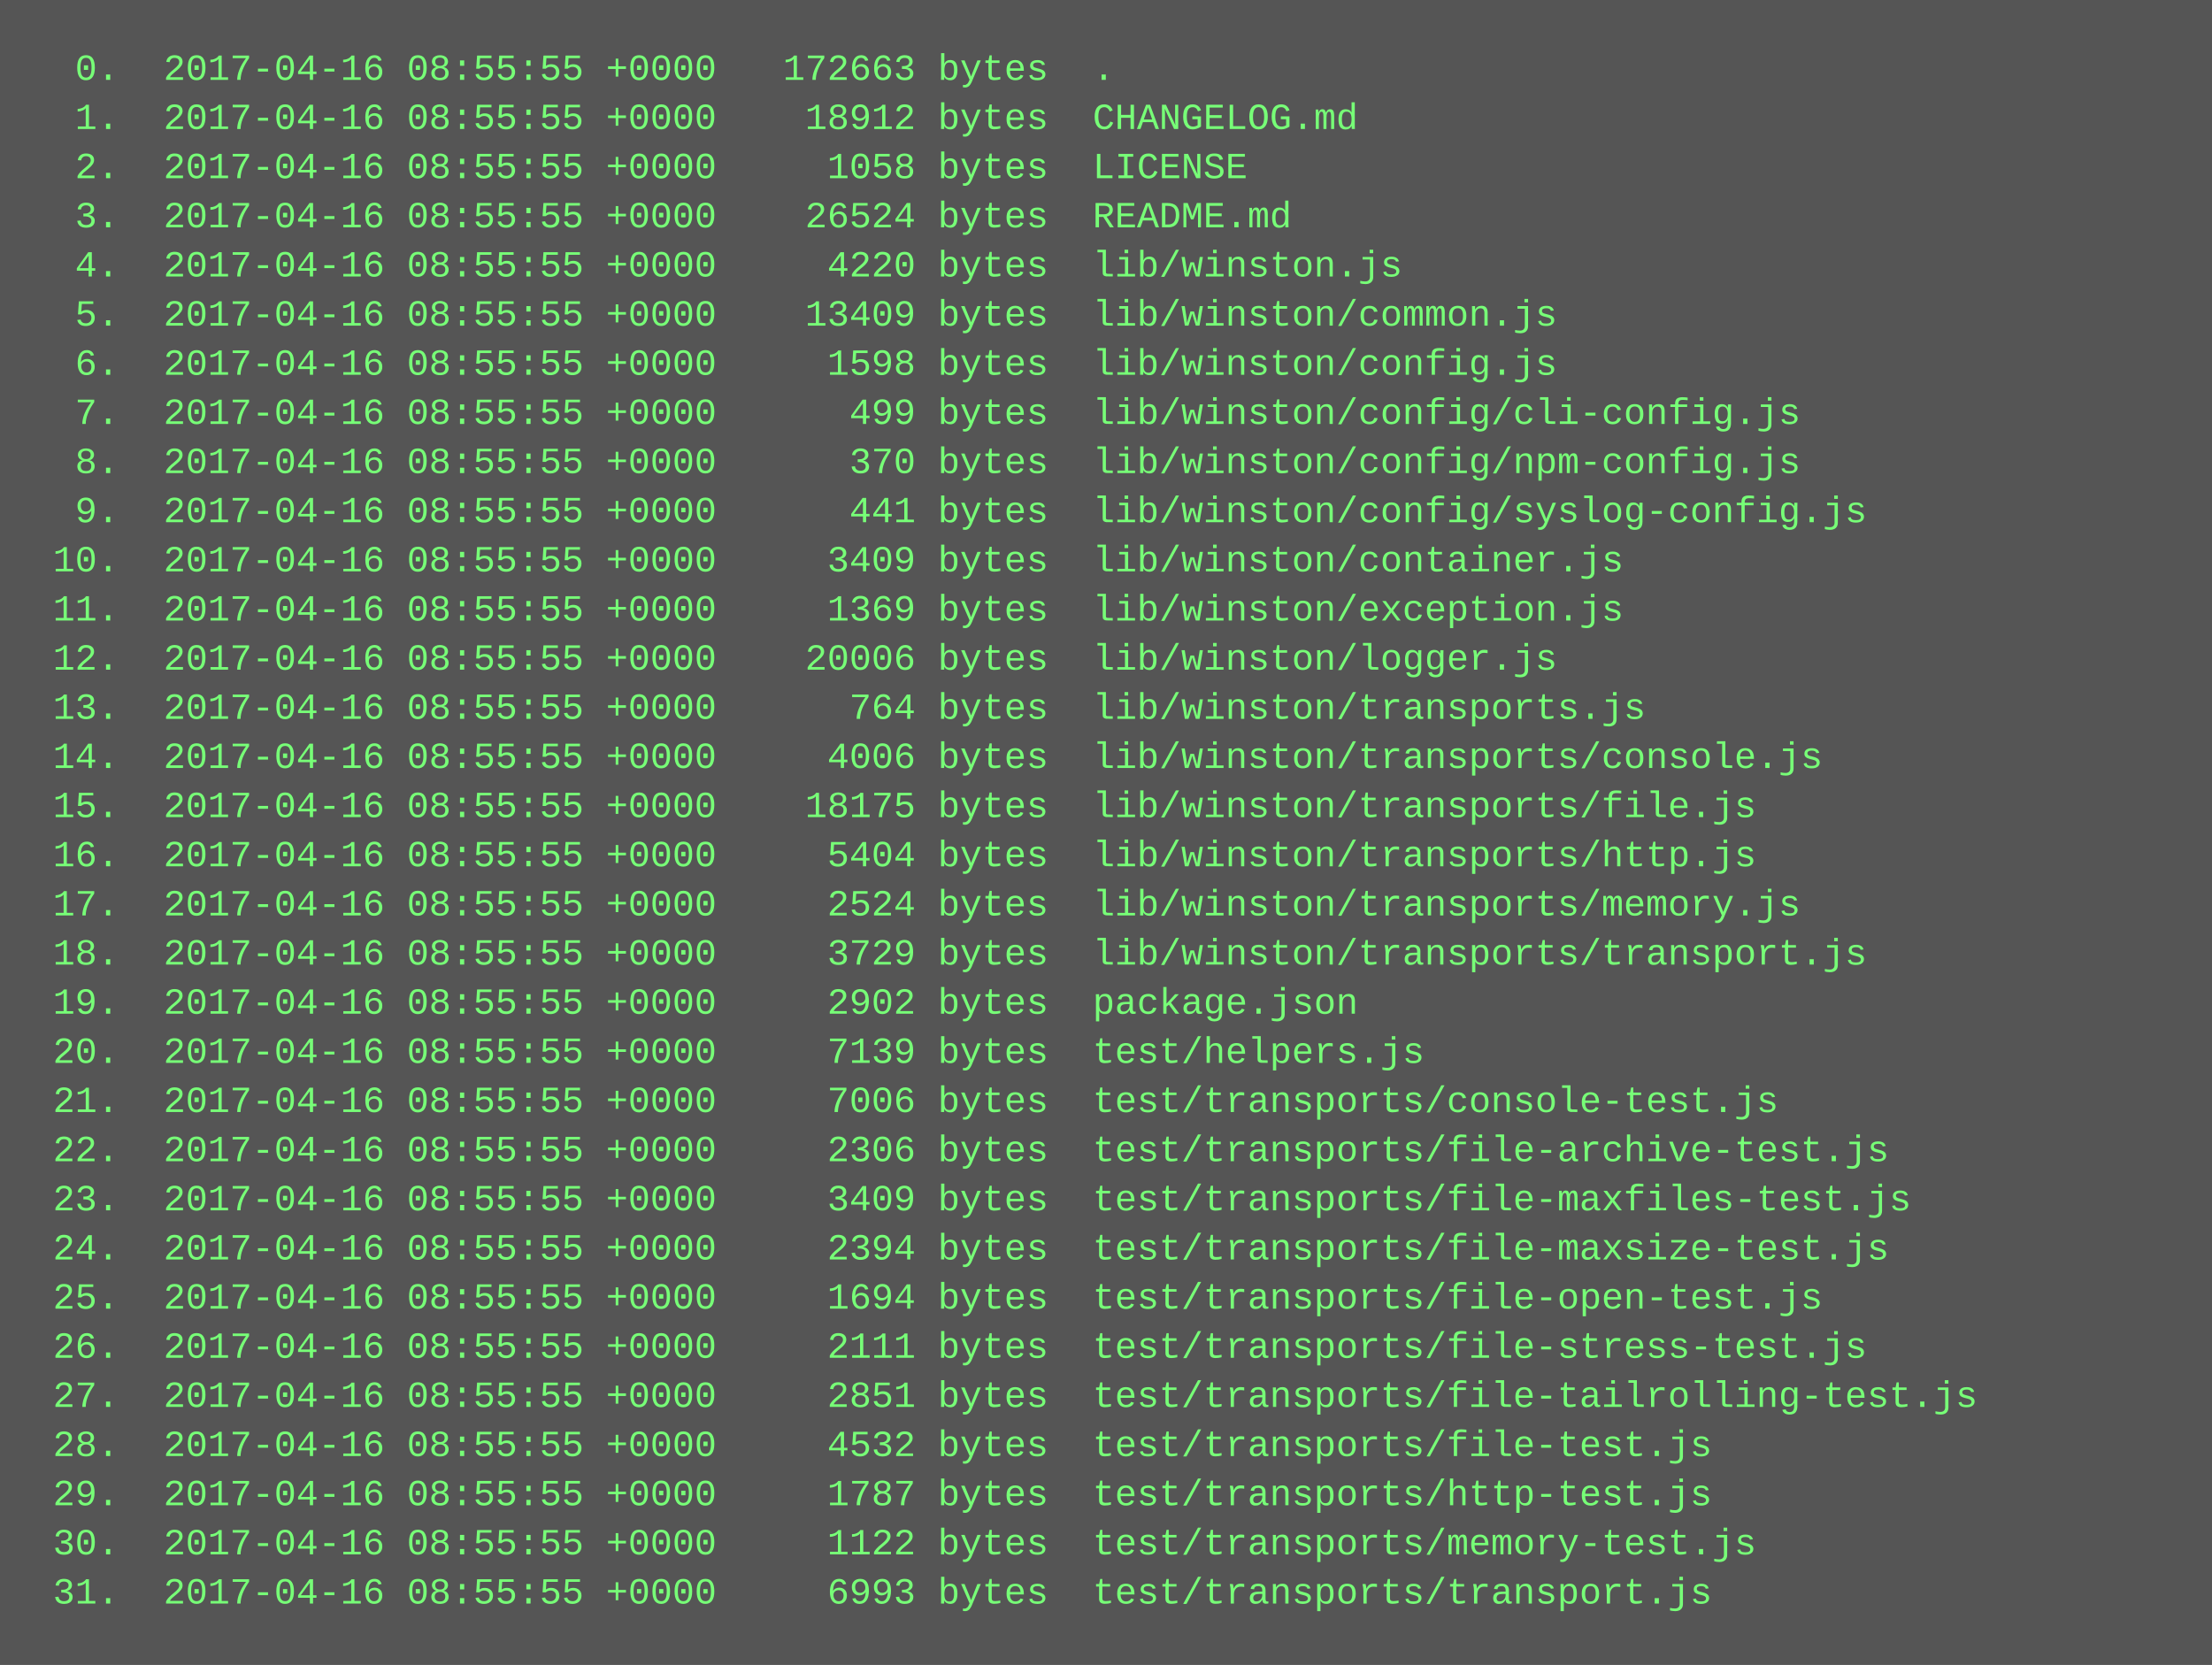
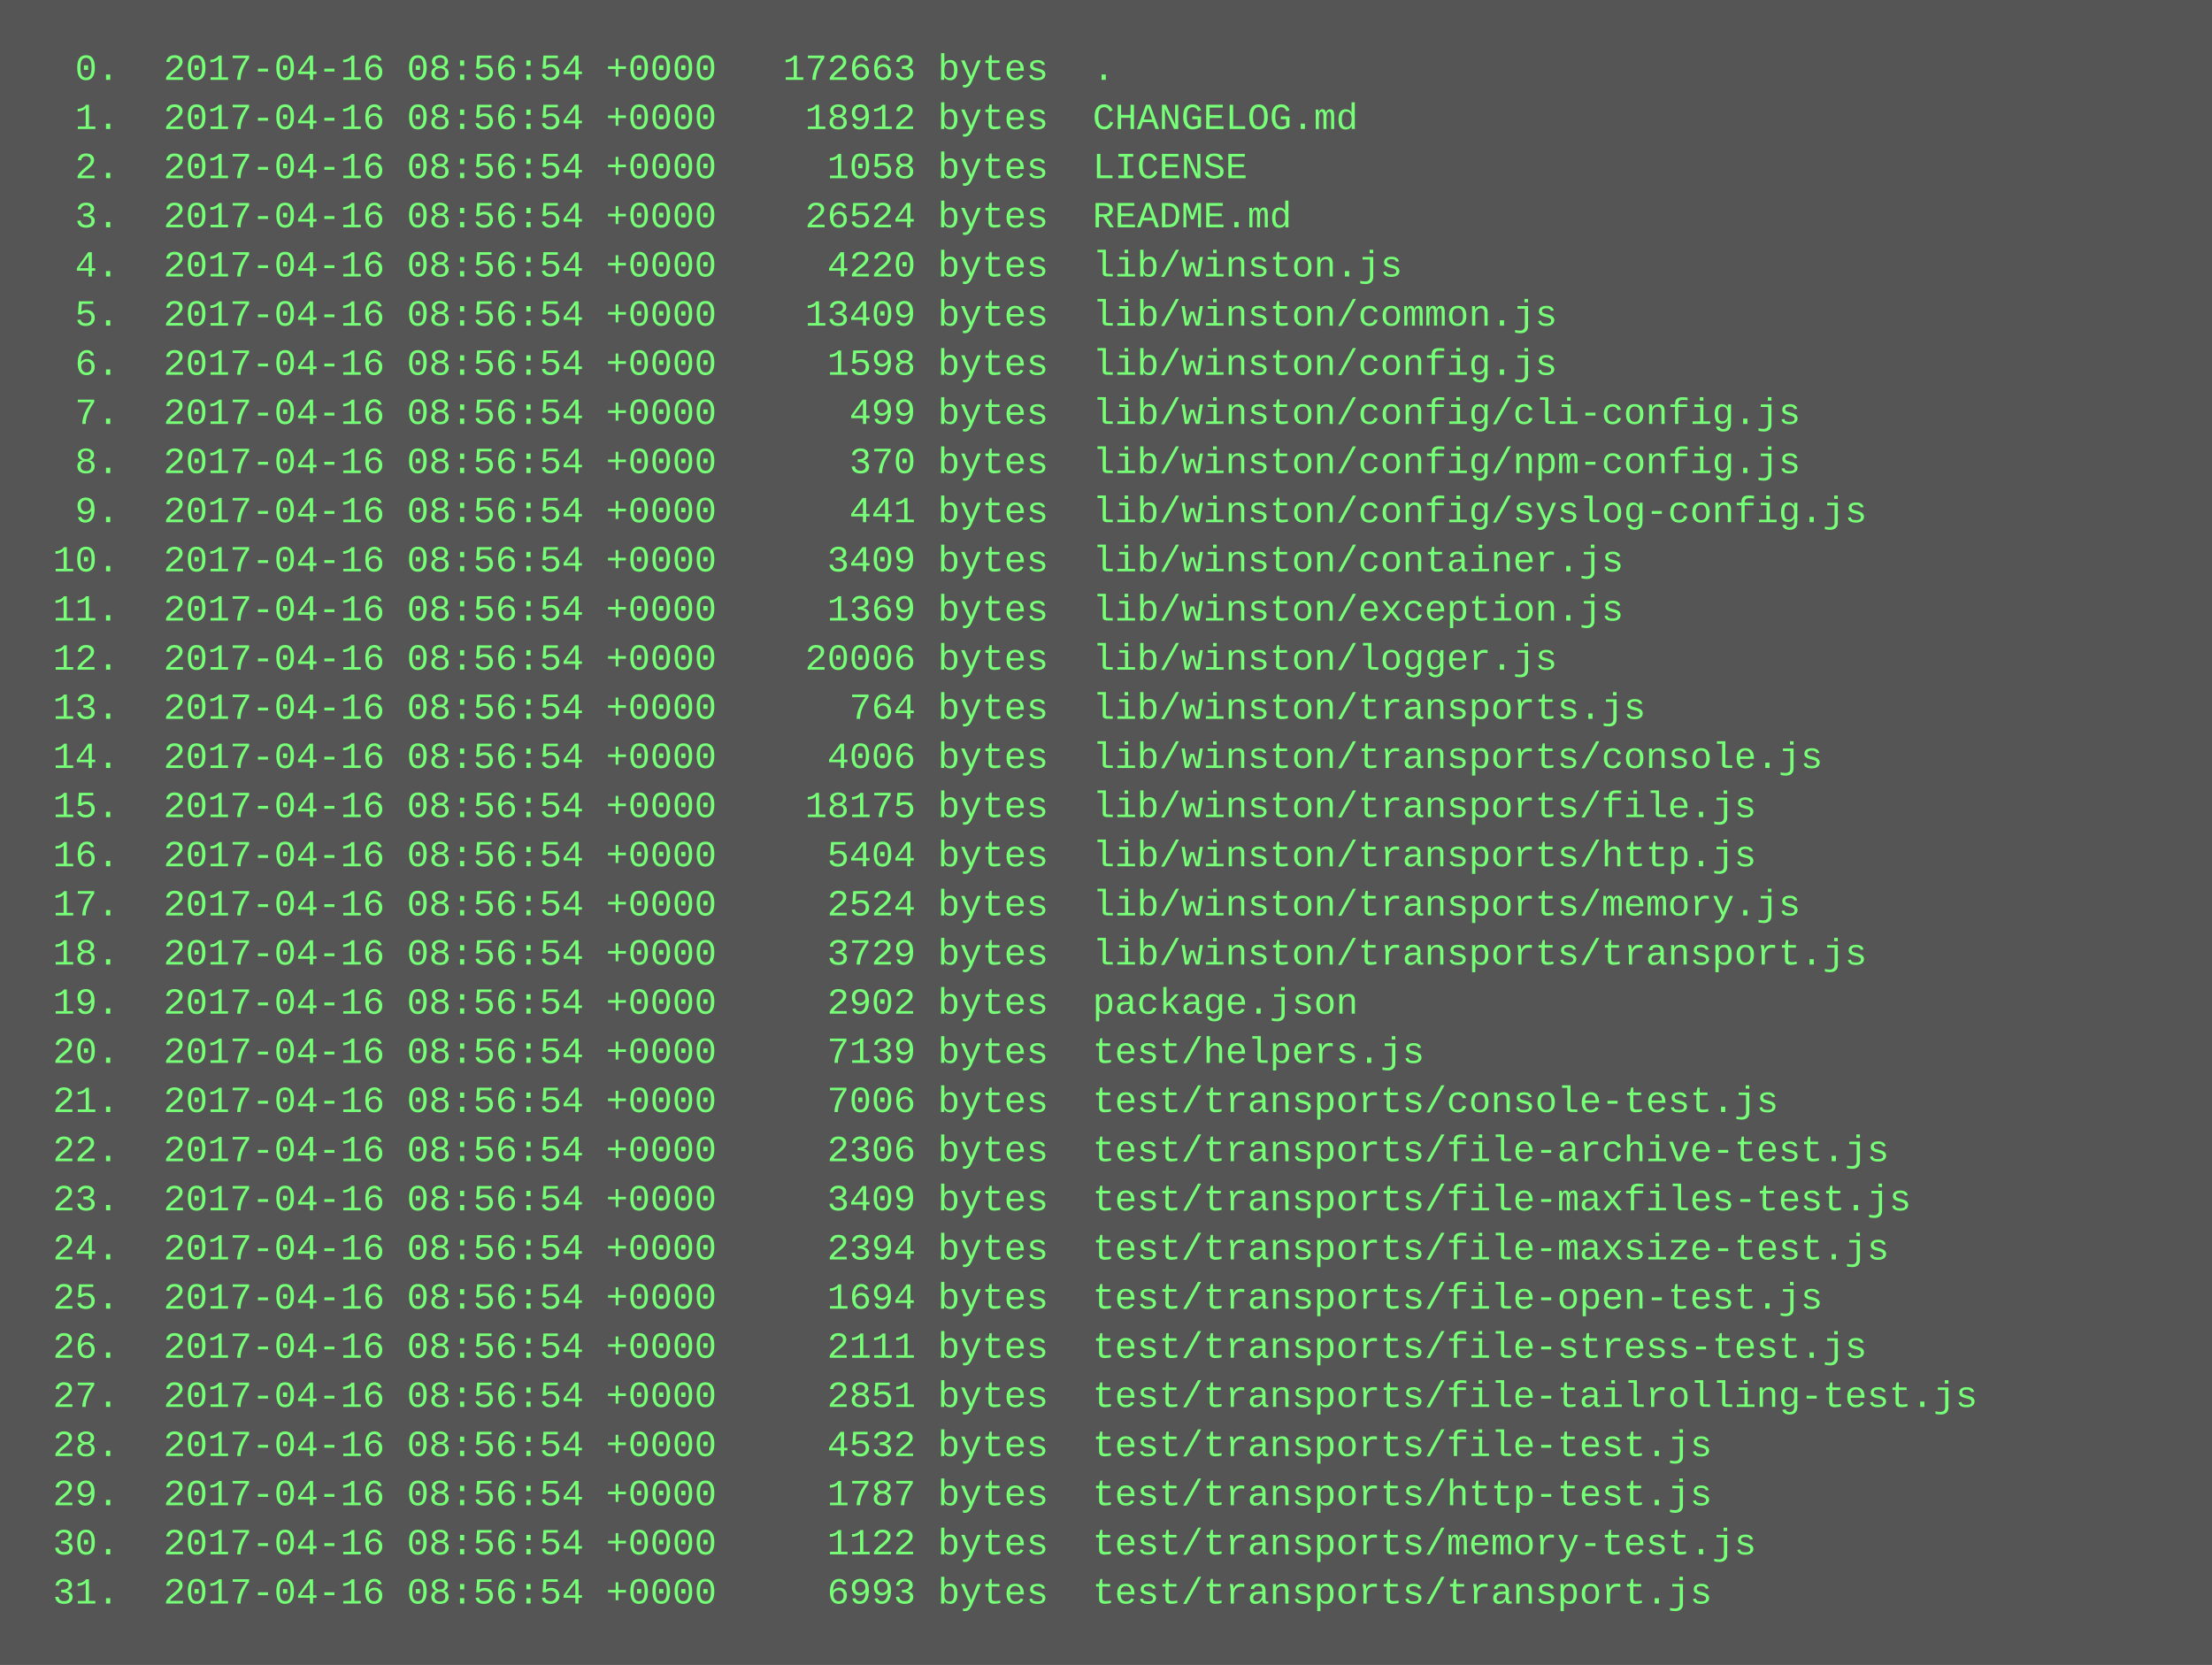
<svg xmlns="http://www.w3.org/2000/svg" height="542" width="720">
  <rect height="542" fill="#555" width="720" />
  <text fill="#7f7" font-family="Courier New" font-size="12" xml:space="preserve">
-     <tspan x="10" y="26">  0.  2017-04-16 08:55:55 +0000   172663 bytes  .</tspan>
-     <tspan x="10" y="42">  1.  2017-04-16 08:55:55 +0000    18912 bytes  CHANGELOG.md</tspan>
-     <tspan x="10" y="58">  2.  2017-04-16 08:55:55 +0000     1058 bytes  LICENSE</tspan>
-     <tspan x="10" y="74">  3.  2017-04-16 08:55:55 +0000    26524 bytes  README.md</tspan>
-     <tspan x="10" y="90">  4.  2017-04-16 08:55:55 +0000     4220 bytes  lib/winston.js</tspan>
-     <tspan x="10" y="106">  5.  2017-04-16 08:55:55 +0000    13409 bytes  lib/winston/common.js</tspan>
-     <tspan x="10" y="122">  6.  2017-04-16 08:55:55 +0000     1598 bytes  lib/winston/config.js</tspan>
-     <tspan x="10" y="138">  7.  2017-04-16 08:55:55 +0000      499 bytes  lib/winston/config/cli-config.js</tspan>
-     <tspan x="10" y="154">  8.  2017-04-16 08:55:55 +0000      370 bytes  lib/winston/config/npm-config.js</tspan>
-     <tspan x="10" y="170">  9.  2017-04-16 08:55:55 +0000      441 bytes  lib/winston/config/syslog-config.js</tspan>
-     <tspan x="10" y="186"> 10.  2017-04-16 08:55:55 +0000     3409 bytes  lib/winston/container.js</tspan>
-     <tspan x="10" y="202"> 11.  2017-04-16 08:55:55 +0000     1369 bytes  lib/winston/exception.js</tspan>
-     <tspan x="10" y="218"> 12.  2017-04-16 08:55:55 +0000    20006 bytes  lib/winston/logger.js</tspan>
-     <tspan x="10" y="234"> 13.  2017-04-16 08:55:55 +0000      764 bytes  lib/winston/transports.js</tspan>
-     <tspan x="10" y="250"> 14.  2017-04-16 08:55:55 +0000     4006 bytes  lib/winston/transports/console.js</tspan>
-     <tspan x="10" y="266"> 15.  2017-04-16 08:55:55 +0000    18175 bytes  lib/winston/transports/file.js</tspan>
-     <tspan x="10" y="282"> 16.  2017-04-16 08:55:55 +0000     5404 bytes  lib/winston/transports/http.js</tspan>
-     <tspan x="10" y="298"> 17.  2017-04-16 08:55:55 +0000     2524 bytes  lib/winston/transports/memory.js</tspan>
-     <tspan x="10" y="314"> 18.  2017-04-16 08:55:55 +0000     3729 bytes  lib/winston/transports/transport.js</tspan>
-     <tspan x="10" y="330"> 19.  2017-04-16 08:55:55 +0000     2902 bytes  package.json</tspan>
-     <tspan x="10" y="346"> 20.  2017-04-16 08:55:55 +0000     7139 bytes  test/helpers.js</tspan>
-     <tspan x="10" y="362"> 21.  2017-04-16 08:55:55 +0000     7006 bytes  test/transports/console-test.js</tspan>
-     <tspan x="10" y="378"> 22.  2017-04-16 08:55:55 +0000     2306 bytes  test/transports/file-archive-test.js</tspan>
-     <tspan x="10" y="394"> 23.  2017-04-16 08:55:55 +0000     3409 bytes  test/transports/file-maxfiles-test.js</tspan>
-     <tspan x="10" y="410"> 24.  2017-04-16 08:55:55 +0000     2394 bytes  test/transports/file-maxsize-test.js</tspan>
-     <tspan x="10" y="426"> 25.  2017-04-16 08:55:55 +0000     1694 bytes  test/transports/file-open-test.js</tspan>
-     <tspan x="10" y="442"> 26.  2017-04-16 08:55:55 +0000     2111 bytes  test/transports/file-stress-test.js</tspan>
-     <tspan x="10" y="458"> 27.  2017-04-16 08:55:55 +0000     2851 bytes  test/transports/file-tailrolling-test.js</tspan>
-     <tspan x="10" y="474"> 28.  2017-04-16 08:55:55 +0000     4532 bytes  test/transports/file-test.js</tspan>
-     <tspan x="10" y="490"> 29.  2017-04-16 08:55:55 +0000     1787 bytes  test/transports/http-test.js</tspan>
-     <tspan x="10" y="506"> 30.  2017-04-16 08:55:55 +0000     1122 bytes  test/transports/memory-test.js</tspan>
-     <tspan x="10" y="522"> 31.  2017-04-16 08:55:55 +0000     6993 bytes  test/transports/transport.js</tspan>
+     <tspan x="10" y="26">  0.  2017-04-16 08:56:54 +0000   172663 bytes  .</tspan>
+     <tspan x="10" y="42">  1.  2017-04-16 08:56:54 +0000    18912 bytes  CHANGELOG.md</tspan>
+     <tspan x="10" y="58">  2.  2017-04-16 08:56:54 +0000     1058 bytes  LICENSE</tspan>
+     <tspan x="10" y="74">  3.  2017-04-16 08:56:54 +0000    26524 bytes  README.md</tspan>
+     <tspan x="10" y="90">  4.  2017-04-16 08:56:54 +0000     4220 bytes  lib/winston.js</tspan>
+     <tspan x="10" y="106">  5.  2017-04-16 08:56:54 +0000    13409 bytes  lib/winston/common.js</tspan>
+     <tspan x="10" y="122">  6.  2017-04-16 08:56:54 +0000     1598 bytes  lib/winston/config.js</tspan>
+     <tspan x="10" y="138">  7.  2017-04-16 08:56:54 +0000      499 bytes  lib/winston/config/cli-config.js</tspan>
+     <tspan x="10" y="154">  8.  2017-04-16 08:56:54 +0000      370 bytes  lib/winston/config/npm-config.js</tspan>
+     <tspan x="10" y="170">  9.  2017-04-16 08:56:54 +0000      441 bytes  lib/winston/config/syslog-config.js</tspan>
+     <tspan x="10" y="186"> 10.  2017-04-16 08:56:54 +0000     3409 bytes  lib/winston/container.js</tspan>
+     <tspan x="10" y="202"> 11.  2017-04-16 08:56:54 +0000     1369 bytes  lib/winston/exception.js</tspan>
+     <tspan x="10" y="218"> 12.  2017-04-16 08:56:54 +0000    20006 bytes  lib/winston/logger.js</tspan>
+     <tspan x="10" y="234"> 13.  2017-04-16 08:56:54 +0000      764 bytes  lib/winston/transports.js</tspan>
+     <tspan x="10" y="250"> 14.  2017-04-16 08:56:54 +0000     4006 bytes  lib/winston/transports/console.js</tspan>
+     <tspan x="10" y="266"> 15.  2017-04-16 08:56:54 +0000    18175 bytes  lib/winston/transports/file.js</tspan>
+     <tspan x="10" y="282"> 16.  2017-04-16 08:56:54 +0000     5404 bytes  lib/winston/transports/http.js</tspan>
+     <tspan x="10" y="298"> 17.  2017-04-16 08:56:54 +0000     2524 bytes  lib/winston/transports/memory.js</tspan>
+     <tspan x="10" y="314"> 18.  2017-04-16 08:56:54 +0000     3729 bytes  lib/winston/transports/transport.js</tspan>
+     <tspan x="10" y="330"> 19.  2017-04-16 08:56:54 +0000     2902 bytes  package.json</tspan>
+     <tspan x="10" y="346"> 20.  2017-04-16 08:56:54 +0000     7139 bytes  test/helpers.js</tspan>
+     <tspan x="10" y="362"> 21.  2017-04-16 08:56:54 +0000     7006 bytes  test/transports/console-test.js</tspan>
+     <tspan x="10" y="378"> 22.  2017-04-16 08:56:54 +0000     2306 bytes  test/transports/file-archive-test.js</tspan>
+     <tspan x="10" y="394"> 23.  2017-04-16 08:56:54 +0000     3409 bytes  test/transports/file-maxfiles-test.js</tspan>
+     <tspan x="10" y="410"> 24.  2017-04-16 08:56:54 +0000     2394 bytes  test/transports/file-maxsize-test.js</tspan>
+     <tspan x="10" y="426"> 25.  2017-04-16 08:56:54 +0000     1694 bytes  test/transports/file-open-test.js</tspan>
+     <tspan x="10" y="442"> 26.  2017-04-16 08:56:54 +0000     2111 bytes  test/transports/file-stress-test.js</tspan>
+     <tspan x="10" y="458"> 27.  2017-04-16 08:56:54 +0000     2851 bytes  test/transports/file-tailrolling-test.js</tspan>
+     <tspan x="10" y="474"> 28.  2017-04-16 08:56:54 +0000     4532 bytes  test/transports/file-test.js</tspan>
+     <tspan x="10" y="490"> 29.  2017-04-16 08:56:54 +0000     1787 bytes  test/transports/http-test.js</tspan>
+     <tspan x="10" y="506"> 30.  2017-04-16 08:56:54 +0000     1122 bytes  test/transports/memory-test.js</tspan>
+     <tspan x="10" y="522"> 31.  2017-04-16 08:56:54 +0000     6993 bytes  test/transports/transport.js</tspan>
  </text>
</svg>
